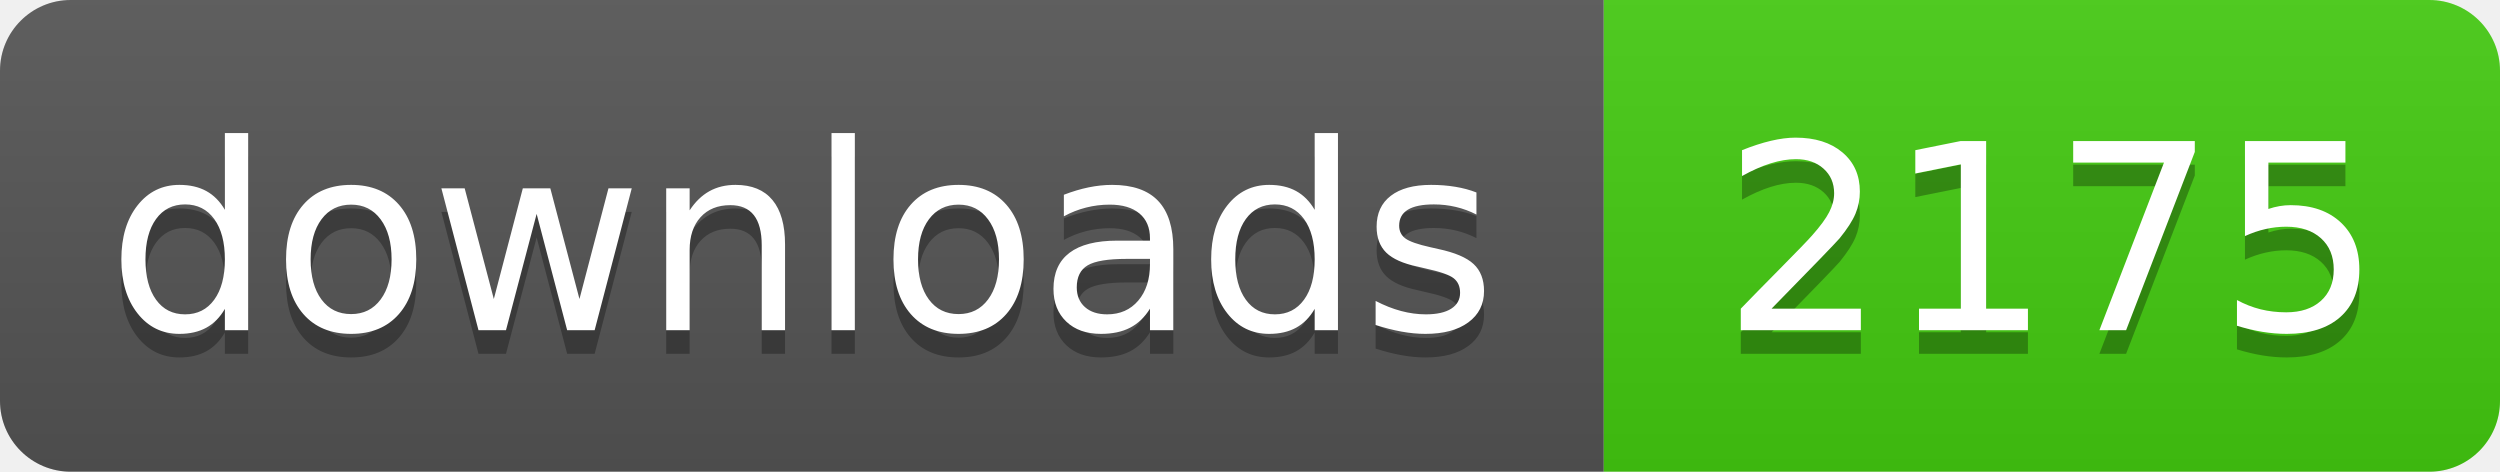
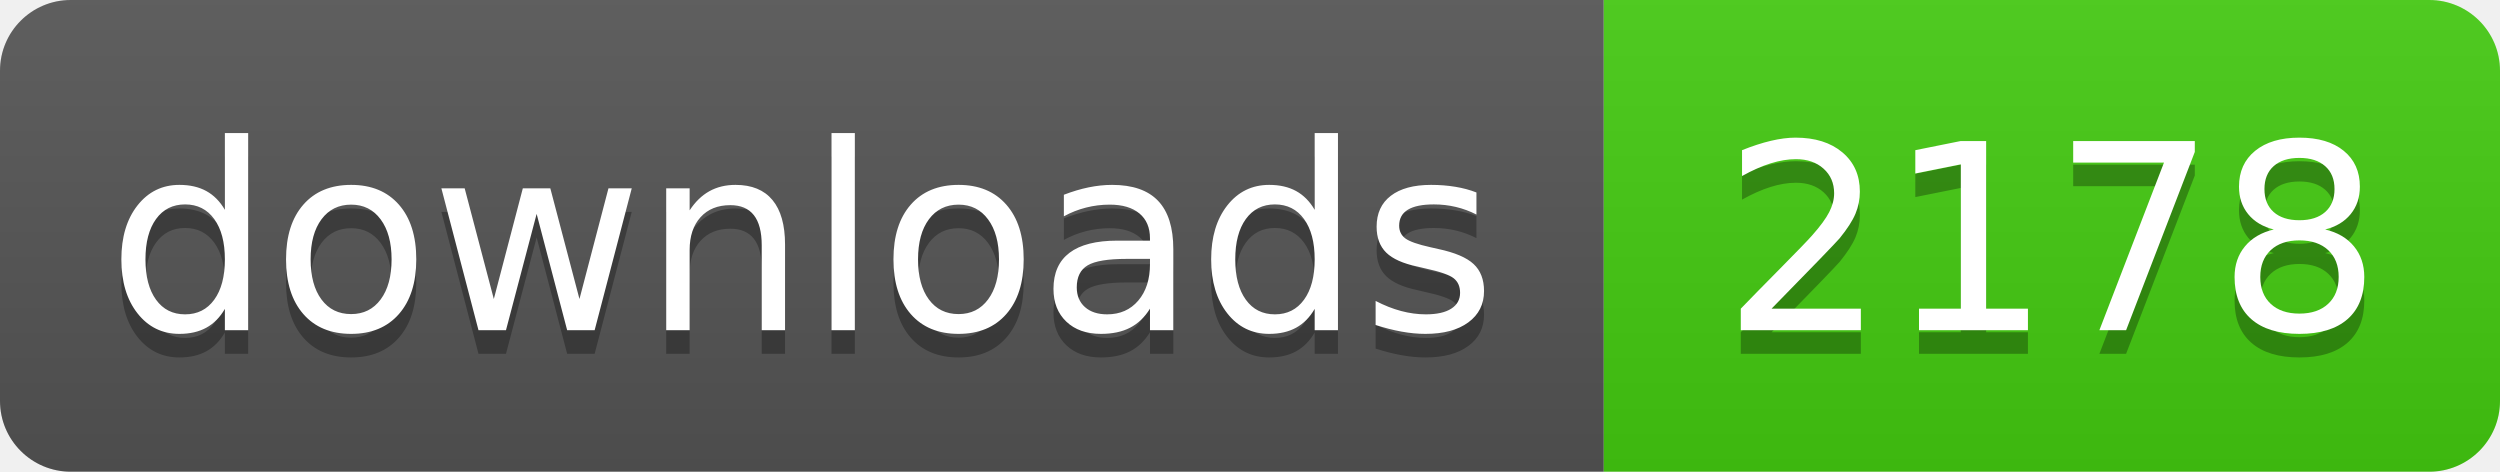
- <svg xmlns="http://www.w3.org/2000/svg" width="106" height="20" role="img" aria-label="downloads: 2175">
+ <svg xmlns="http://www.w3.org/2000/svg" width="106" height="20" role="img" aria-label="downloads: 2178">
  <linearGradient id="s" x2="0" y2="100%">
    <stop offset="0" stop-color="#bbb" stop-opacity=".1" />
    <stop offset="1" stop-opacity=".1" />
  </linearGradient>
  <clipPath id="r">
    <rect width="106" height="20" rx="3" fill="#fff" />
  </clipPath>
  <g clip-path="url(#r)">
    <rect width="68" height="20" fill="#555" />
    <rect x="68" width="38" height="20" fill="#4c1" />
    <rect width="106" height="20" fill="url(#s)" />
  </g>
  <g fill="#fff" text-anchor="middle" font-family="Verdana,Geneva,DejaVu Sans,sans-serif" text-rendering="geometricPrecision" font-size="110">
    <text aria-hidden="true" x="340" y="150" fill="#010101" fill-opacity=".3" transform="scale(.1)" textLength="560">downloads</text>
    <text x="340" y="140" transform="scale(.1)" fill="#fff" textLength="560">downloads</text>
-     <text aria-hidden="true" x="870" y="150" fill="#010101" fill-opacity=".3" transform="scale(.1)" textLength="260">2175</text>
-     <text x="870" y="140" transform="scale(.1)" fill="#fff" textLength="260">2175</text>
+     <text aria-hidden="true" x="870" y="150" fill="#010101" fill-opacity=".3" transform="scale(.1)" textLength="260">2178</text>
+     <text x="870" y="140" transform="scale(.1)" fill="#fff" textLength="260">2178</text>
  </g>
</svg>
